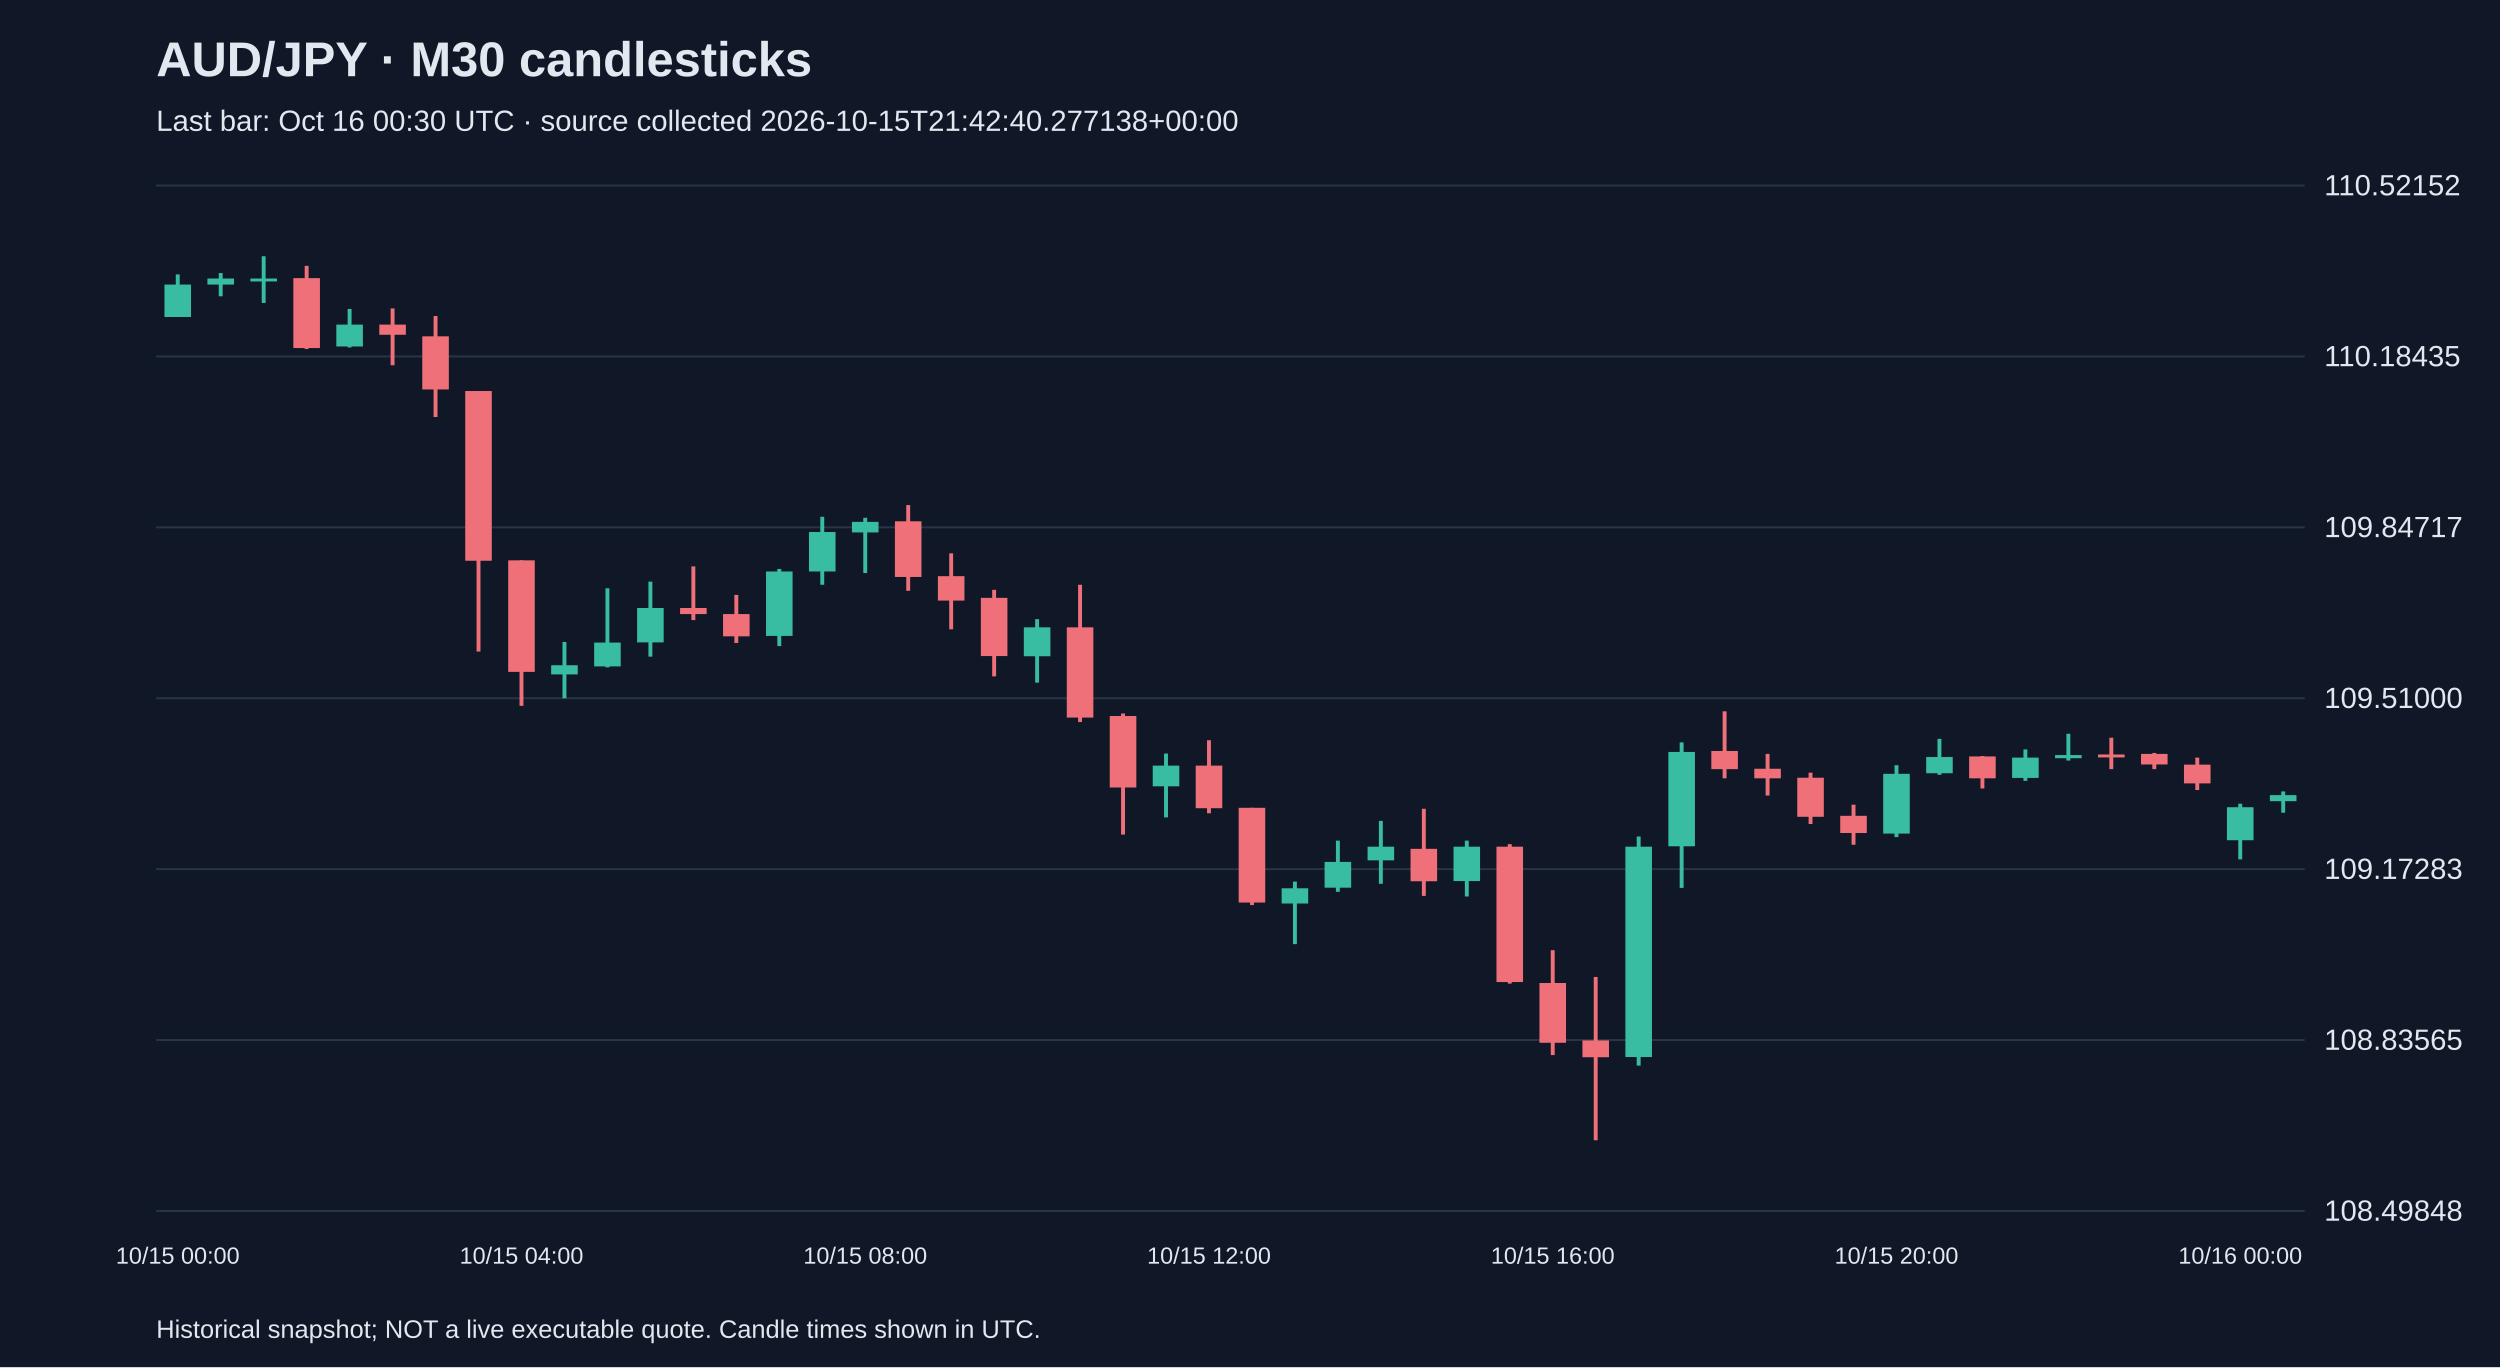
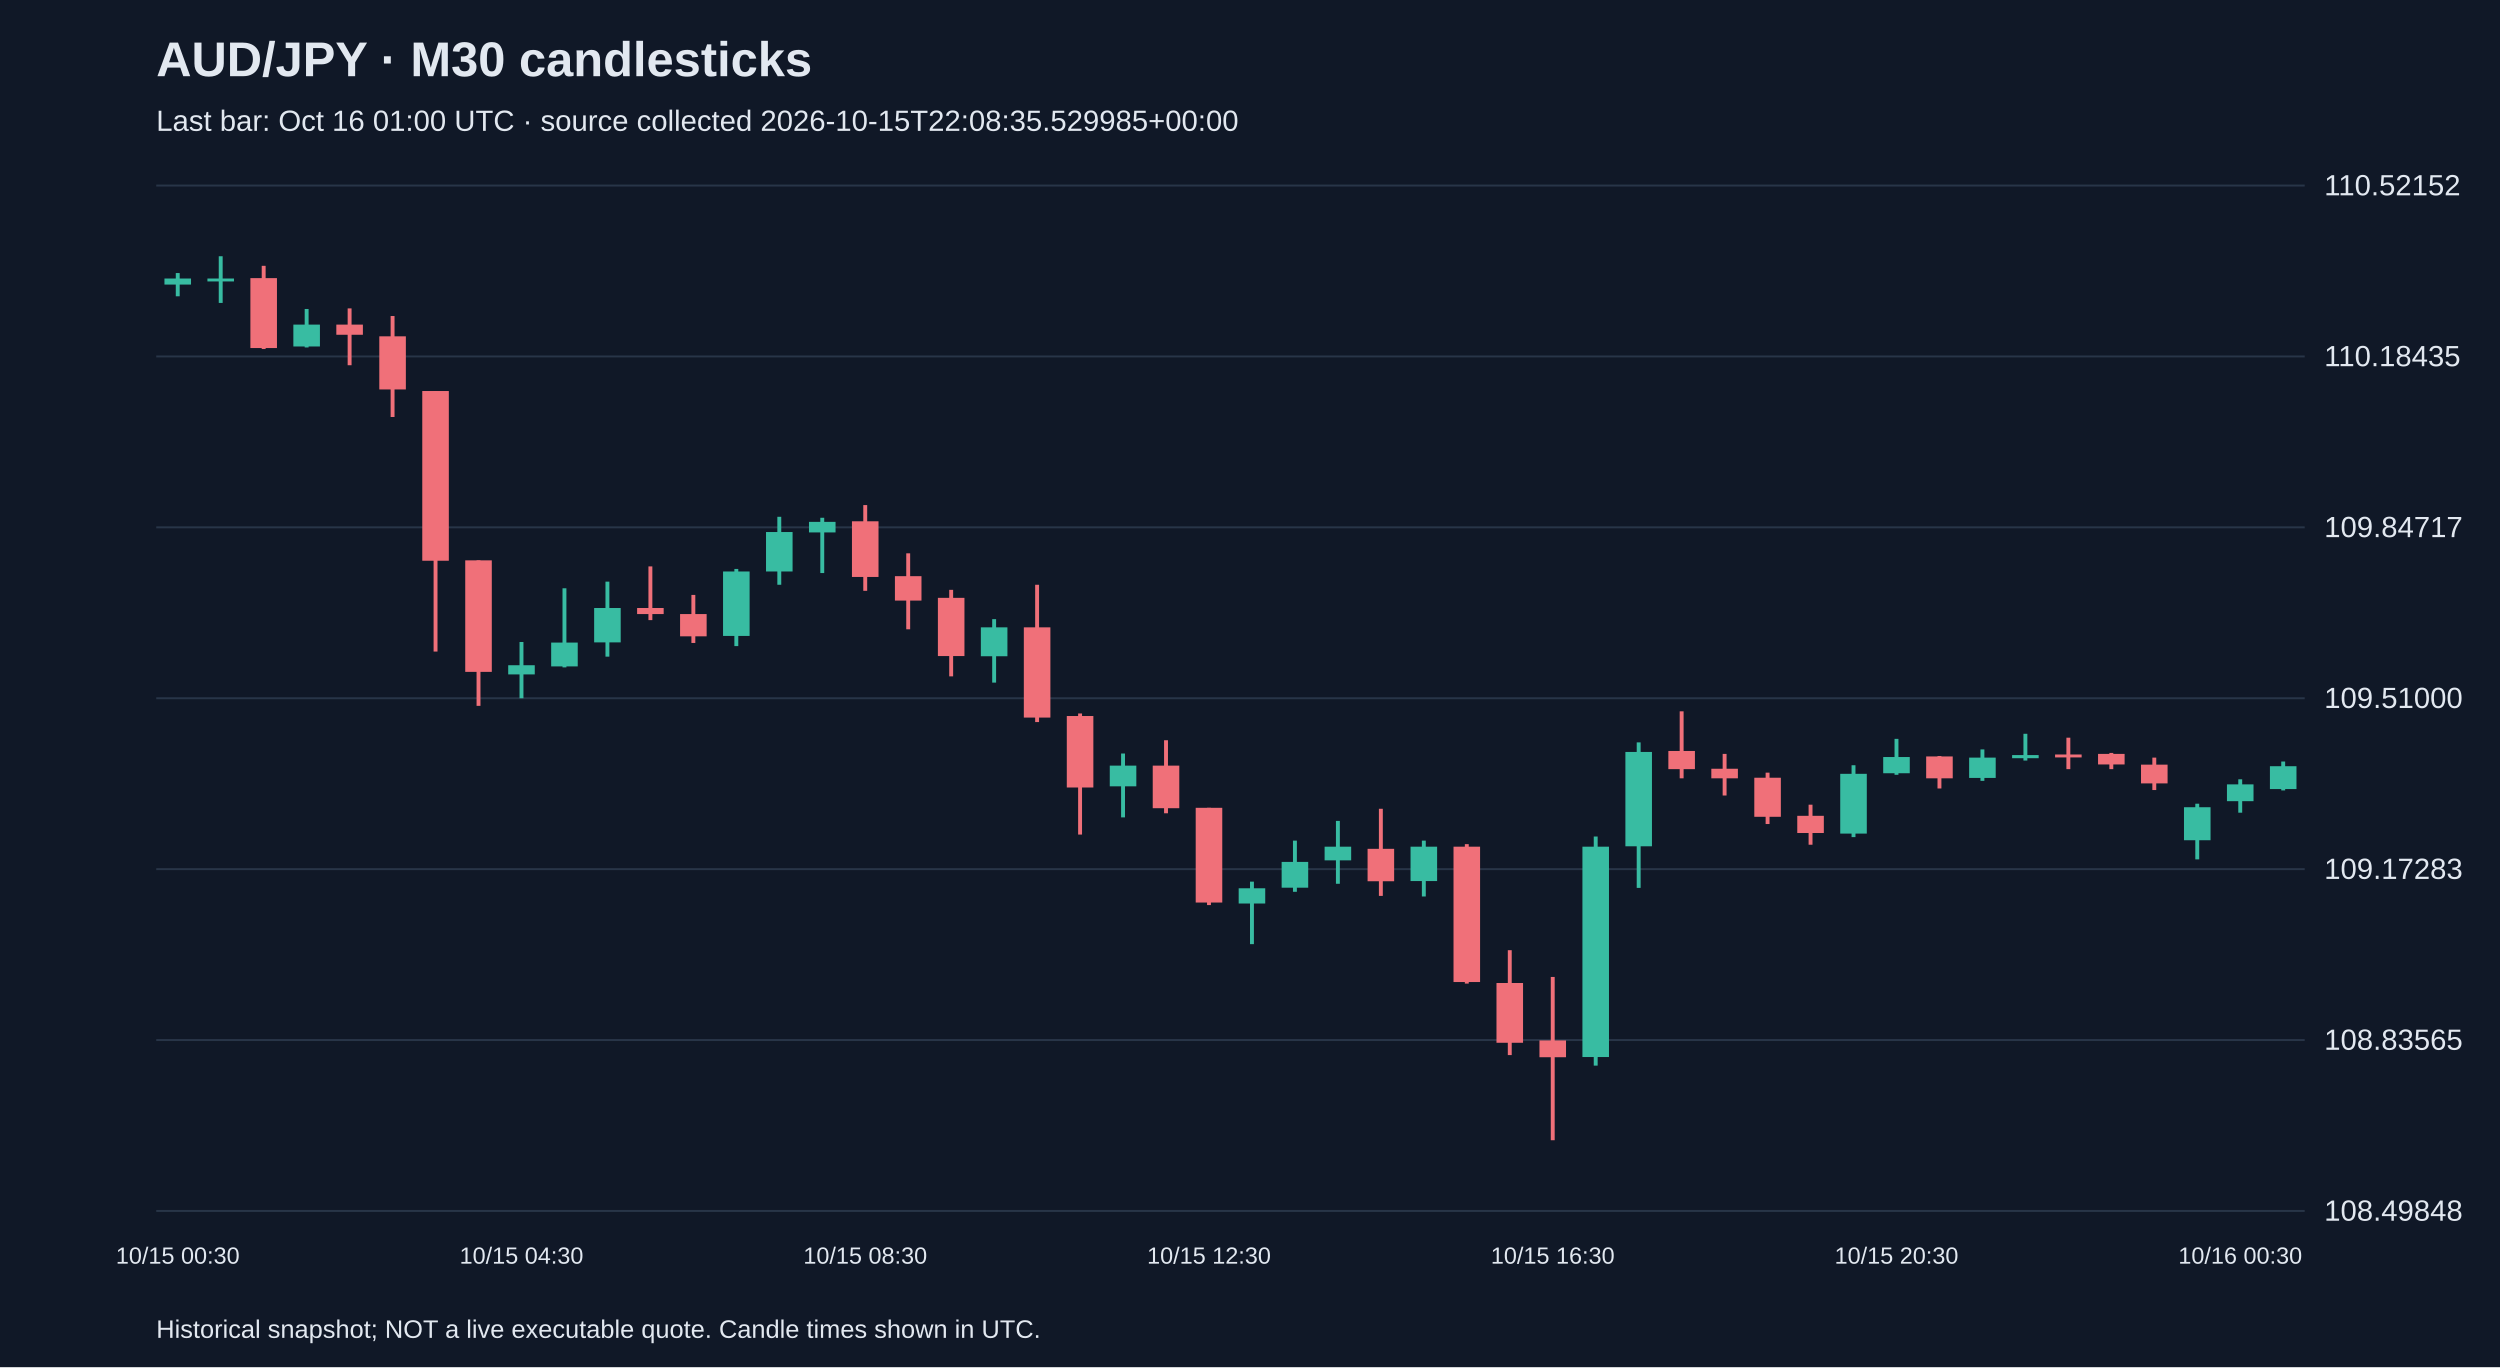
<svg xmlns="http://www.w3.org/2000/svg" viewBox="0 0 1280 700">
  <rect width="100%" height="100%" fill="#101827" />
  <style>text{font-family:Arial,sans-serif;fill:#e2e8f0}</style>
  <text x="80" y="39" font-size="25" font-weight="bold">AUD/JPY · M30 candlesticks</text>
-   <text x="80" y="67" font-size="15" fill="#a6b1c5">Last bar: Oct 16 00:30 UTC · source collected 2026-10-15T21:42:40.277138+00:00</text>
+   <text x="80" y="67" font-size="15" fill="#a6b1c5">Last bar: Oct 16 01:00 UTC · source collected 2026-10-15T22:08:35.529985+00:00</text>
  <line x1="80" y1="620.0" x2="1180" y2="620.0" stroke="#283548" />
  <text x="1190" y="625.0" font-size="15">108.49848</text>
  <line x1="80" y1="532.5" x2="1180" y2="532.5" stroke="#283548" />
  <text x="1190" y="537.5" font-size="15">108.83565</text>
  <line x1="80" y1="445.0" x2="1180" y2="445.0" stroke="#283548" />
  <text x="1190" y="450.0" font-size="15">109.17283</text>
  <line x1="80" y1="357.5" x2="1180" y2="357.5" stroke="#283548" />
  <text x="1190" y="362.5" font-size="15">109.51000</text>
  <line x1="80" y1="270.0" x2="1180" y2="270.0" stroke="#283548" />
  <text x="1190" y="275.0" font-size="15">109.84717</text>
  <line x1="80" y1="182.5" x2="1180" y2="182.5" stroke="#283548" />
  <text x="1190" y="187.5" font-size="15">110.18435</text>
  <line x1="80" y1="95.0" x2="1180" y2="95.0" stroke="#283548" />
  <text x="1190" y="100.0" font-size="15">110.52152</text>
-   <line x1="91.0" y1="140.5" x2="91.0" y2="162.3" stroke="#38bca2" stroke-width="2" />
-   <rect x="84.2" y="145.7" width="13.6" height="16.6" fill="#38bca2" />
-   <text x="91.0" y="647" text-anchor="middle" font-size="12">10/15 00:00</text>
-   <line x1="113.0" y1="139.8" x2="113.0" y2="151.7" stroke="#38bca2" stroke-width="2" />
-   <rect x="106.2" y="142.6" width="13.6" height="3.1" fill="#38bca2" />
-   <line x1="135.0" y1="131.2" x2="135.0" y2="155.1" stroke="#38bca2" stroke-width="2" />
-   <rect x="128.2" y="142.6" width="13.6" height="1.5" fill="#38bca2" />
-   <line x1="157.0" y1="136.1" x2="157.0" y2="178.7" stroke="#f07079" stroke-width="2" />
-   <rect x="150.2" y="142.4" width="13.6" height="35.8" fill="#f07079" />
-   <line x1="179.0" y1="158.2" x2="179.0" y2="177.9" stroke="#38bca2" stroke-width="2" />
-   <rect x="172.2" y="166.2" width="13.6" height="11.2" fill="#38bca2" />
-   <line x1="201.0" y1="157.9" x2="201.0" y2="187.0" stroke="#f07079" stroke-width="2" />
-   <rect x="194.2" y="166.2" width="13.6" height="5.2" fill="#f07079" />
-   <line x1="223.0" y1="161.8" x2="223.0" y2="213.5" stroke="#f07079" stroke-width="2" />
-   <rect x="216.2" y="172.2" width="13.6" height="27.2" fill="#f07079" />
-   <line x1="245.0" y1="200.2" x2="245.0" y2="333.6" stroke="#f07079" stroke-width="2" />
-   <rect x="238.2" y="200.2" width="13.6" height="86.9" fill="#f07079" />
-   <line x1="267.0" y1="286.9" x2="267.0" y2="361.4" stroke="#f07079" stroke-width="2" />
-   <rect x="260.2" y="286.9" width="13.6" height="57.1" fill="#f07079" />
-   <text x="267.0" y="647" text-anchor="middle" font-size="12">10/15 04:00</text>
-   <line x1="289.0" y1="328.7" x2="289.0" y2="357.5" stroke="#38bca2" stroke-width="2" />
-   <rect x="282.2" y="340.6" width="13.6" height="4.7" fill="#38bca2" />
-   <line x1="311.0" y1="301.2" x2="311.0" y2="341.7" stroke="#38bca2" stroke-width="2" />
-   <rect x="304.2" y="329.0" width="13.6" height="12.2" fill="#38bca2" />
-   <line x1="333.0" y1="297.8" x2="333.0" y2="336.2" stroke="#38bca2" stroke-width="2" />
-   <rect x="326.2" y="311.3" width="13.6" height="17.6" fill="#38bca2" />
-   <line x1="355.0" y1="290.0" x2="355.0" y2="317.5" stroke="#f07079" stroke-width="2" />
-   <rect x="348.2" y="311.3" width="13.6" height="3.1" fill="#f07079" />
-   <line x1="377.0" y1="304.6" x2="377.0" y2="329.2" stroke="#f07079" stroke-width="2" />
-   <rect x="370.2" y="314.4" width="13.6" height="11.4" fill="#f07079" />
-   <line x1="399.0" y1="291.3" x2="399.0" y2="330.8" stroke="#38bca2" stroke-width="2" />
-   <rect x="392.2" y="292.6" width="13.6" height="33.0" fill="#38bca2" />
-   <line x1="421.0" y1="264.6" x2="421.0" y2="299.4" stroke="#38bca2" stroke-width="2" />
-   <rect x="414.2" y="272.4" width="13.6" height="20.2" fill="#38bca2" />
-   <line x1="443.0" y1="265.1" x2="443.0" y2="293.4" stroke="#38bca2" stroke-width="2" />
-   <rect x="436.2" y="267.2" width="13.6" height="5.4" fill="#38bca2" />
-   <text x="443.0" y="647" text-anchor="middle" font-size="12">10/15 08:00</text>
-   <line x1="465.0" y1="258.6" x2="465.0" y2="302.5" stroke="#f07079" stroke-width="2" />
-   <rect x="458.2" y="266.9" width="13.6" height="28.5" fill="#f07079" />
-   <line x1="487.0" y1="283.3" x2="487.0" y2="322.2" stroke="#f07079" stroke-width="2" />
-   <rect x="480.2" y="295.0" width="13.6" height="12.5" fill="#f07079" />
-   <line x1="509.0" y1="302.0" x2="509.0" y2="346.3" stroke="#f07079" stroke-width="2" />
-   <rect x="502.2" y="306.1" width="13.6" height="29.8" fill="#f07079" />
-   <line x1="531.0" y1="317.0" x2="531.0" y2="349.5" stroke="#38bca2" stroke-width="2" />
-   <rect x="524.2" y="321.2" width="13.6" height="14.8" fill="#38bca2" />
-   <line x1="553.0" y1="299.4" x2="553.0" y2="369.7" stroke="#f07079" stroke-width="2" />
-   <rect x="546.2" y="321.2" width="13.6" height="46.2" fill="#f07079" />
-   <line x1="575.0" y1="365.3" x2="575.0" y2="427.3" stroke="#f07079" stroke-width="2" />
-   <rect x="568.2" y="366.6" width="13.6" height="36.6" fill="#f07079" />
-   <line x1="597.0" y1="385.8" x2="597.0" y2="418.5" stroke="#38bca2" stroke-width="2" />
-   <rect x="590.2" y="392.0" width="13.6" height="10.6" fill="#38bca2" />
-   <line x1="619.0" y1="379.0" x2="619.0" y2="416.4" stroke="#f07079" stroke-width="2" />
-   <rect x="612.2" y="392.0" width="13.6" height="21.8" fill="#f07079" />
-   <text x="619.0" y="647" text-anchor="middle" font-size="12">10/15 12:00</text>
-   <line x1="641.0" y1="413.6" x2="641.0" y2="463.4" stroke="#f07079" stroke-width="2" />
-   <rect x="634.2" y="413.6" width="13.6" height="48.5" fill="#f07079" />
-   <line x1="663.0" y1="451.4" x2="663.0" y2="483.4" stroke="#38bca2" stroke-width="2" />
-   <rect x="656.2" y="454.8" width="13.6" height="7.8" fill="#38bca2" />
-   <line x1="685.0" y1="430.4" x2="685.0" y2="456.6" stroke="#38bca2" stroke-width="2" />
-   <rect x="678.2" y="441.3" width="13.6" height="13.2" fill="#38bca2" />
-   <line x1="707.0" y1="420.3" x2="707.0" y2="452.5" stroke="#38bca2" stroke-width="2" />
-   <rect x="700.2" y="433.5" width="13.6" height="7.0" fill="#38bca2" />
-   <line x1="729.0" y1="414.1" x2="729.0" y2="458.7" stroke="#f07079" stroke-width="2" />
-   <rect x="722.2" y="434.6" width="13.6" height="16.6" fill="#f07079" />
-   <line x1="751.0" y1="430.4" x2="751.0" y2="459.0" stroke="#38bca2" stroke-width="2" />
-   <rect x="744.2" y="433.5" width="13.6" height="17.6" fill="#38bca2" />
-   <line x1="773.0" y1="432.2" x2="773.0" y2="503.6" stroke="#f07079" stroke-width="2" />
-   <rect x="766.2" y="433.5" width="13.6" height="69.3" fill="#f07079" />
-   <line x1="795.0" y1="486.5" x2="795.0" y2="540.2" stroke="#f07079" stroke-width="2" />
-   <rect x="788.2" y="503.3" width="13.6" height="30.6" fill="#f07079" />
-   <text x="795.0" y="647" text-anchor="middle" font-size="12">10/15 16:00</text>
-   <line x1="817.0" y1="500.2" x2="817.0" y2="583.8" stroke="#f07079" stroke-width="2" />
-   <rect x="810.2" y="532.7" width="13.6" height="8.6" fill="#f07079" />
-   <line x1="839.0" y1="428.3" x2="839.0" y2="545.6" stroke="#38bca2" stroke-width="2" />
-   <rect x="832.2" y="433.5" width="13.6" height="107.7" fill="#38bca2" />
-   <line x1="861.0" y1="380.1" x2="861.0" y2="454.6" stroke="#38bca2" stroke-width="2" />
-   <rect x="854.2" y="385.0" width="13.6" height="48.3" fill="#38bca2" />
-   <line x1="883.0" y1="364.2" x2="883.0" y2="398.5" stroke="#f07079" stroke-width="2" />
-   <rect x="876.2" y="384.5" width="13.6" height="9.3" fill="#f07079" />
-   <line x1="905.0" y1="386.0" x2="905.0" y2="407.3" stroke="#f07079" stroke-width="2" />
-   <rect x="898.2" y="393.6" width="13.6" height="4.9" fill="#f07079" />
-   <line x1="927.0" y1="395.6" x2="927.0" y2="421.9" stroke="#f07079" stroke-width="2" />
-   <rect x="920.2" y="398.2" width="13.6" height="20.0" fill="#f07079" />
-   <line x1="949.0" y1="412.0" x2="949.0" y2="432.5" stroke="#f07079" stroke-width="2" />
-   <rect x="942.2" y="417.7" width="13.6" height="8.8" fill="#f07079" />
-   <line x1="971.0" y1="391.8" x2="971.0" y2="428.6" stroke="#38bca2" stroke-width="2" />
-   <rect x="964.2" y="396.2" width="13.6" height="30.6" fill="#38bca2" />
-   <text x="971.0" y="647" text-anchor="middle" font-size="12">10/15 20:00</text>
-   <line x1="993.0" y1="378.3" x2="993.0" y2="396.7" stroke="#38bca2" stroke-width="2" />
-   <rect x="986.2" y="387.6" width="13.6" height="8.3" fill="#38bca2" />
-   <line x1="1015.0" y1="387.1" x2="1015.0" y2="403.7" stroke="#f07079" stroke-width="2" />
-   <rect x="1008.2" y="387.3" width="13.6" height="11.2" fill="#f07079" />
-   <line x1="1037.0" y1="383.7" x2="1037.0" y2="399.8" stroke="#38bca2" stroke-width="2" />
-   <rect x="1030.2" y="387.9" width="13.6" height="10.4" fill="#38bca2" />
-   <line x1="1059.0" y1="375.7" x2="1059.0" y2="389.4" stroke="#38bca2" stroke-width="2" />
-   <rect x="1052.2" y="386.6" width="13.6" height="1.6" fill="#38bca2" />
-   <line x1="1081.0" y1="377.7" x2="1081.0" y2="393.8" stroke="#f07079" stroke-width="2" />
-   <rect x="1074.2" y="386.3" width="13.6" height="1.5" fill="#f07079" />
-   <line x1="1103.0" y1="385.5" x2="1103.0" y2="393.8" stroke="#f07079" stroke-width="2" />
-   <rect x="1096.2" y="386.0" width="13.6" height="5.4" fill="#f07079" />
-   <line x1="1125.0" y1="387.9" x2="1125.0" y2="404.5" stroke="#f07079" stroke-width="2" />
-   <rect x="1118.2" y="391.5" width="13.6" height="9.6" fill="#f07079" />
-   <line x1="1147.0" y1="411.5" x2="1147.0" y2="440.0" stroke="#38bca2" stroke-width="2" />
-   <rect x="1140.2" y="413.3" width="13.6" height="16.9" fill="#38bca2" />
-   <text x="1147.0" y="647" text-anchor="middle" font-size="12">10/16 00:00</text>
-   <line x1="1169.0" y1="405.2" x2="1169.0" y2="416.1" stroke="#38bca2" stroke-width="2" />
-   <rect x="1162.2" y="407.1" width="13.6" height="3.1" fill="#38bca2" />
+   <line x1="91.0" y1="139.8" x2="91.0" y2="151.7" stroke="#38bca2" stroke-width="2" />
+   <rect x="84.2" y="142.6" width="13.6" height="3.1" fill="#38bca2" />
+   <text x="91.0" y="647" text-anchor="middle" font-size="12">10/15 00:30</text>
+   <line x1="113.0" y1="131.2" x2="113.0" y2="155.1" stroke="#38bca2" stroke-width="2" />
+   <rect x="106.2" y="142.6" width="13.6" height="1.5" fill="#38bca2" />
+   <line x1="135.0" y1="136.1" x2="135.0" y2="178.7" stroke="#f07079" stroke-width="2" />
+   <rect x="128.2" y="142.4" width="13.6" height="35.8" fill="#f07079" />
+   <line x1="157.0" y1="158.2" x2="157.0" y2="177.9" stroke="#38bca2" stroke-width="2" />
+   <rect x="150.2" y="166.2" width="13.6" height="11.2" fill="#38bca2" />
+   <line x1="179.0" y1="157.9" x2="179.0" y2="187.0" stroke="#f07079" stroke-width="2" />
+   <rect x="172.2" y="166.2" width="13.6" height="5.2" fill="#f07079" />
+   <line x1="201.0" y1="161.8" x2="201.0" y2="213.5" stroke="#f07079" stroke-width="2" />
+   <rect x="194.2" y="172.2" width="13.6" height="27.2" fill="#f07079" />
+   <line x1="223.0" y1="200.2" x2="223.0" y2="333.6" stroke="#f07079" stroke-width="2" />
+   <rect x="216.2" y="200.2" width="13.6" height="86.9" fill="#f07079" />
+   <line x1="245.0" y1="286.9" x2="245.0" y2="361.4" stroke="#f07079" stroke-width="2" />
+   <rect x="238.2" y="286.9" width="13.6" height="57.1" fill="#f07079" />
+   <line x1="267.0" y1="328.7" x2="267.0" y2="357.5" stroke="#38bca2" stroke-width="2" />
+   <rect x="260.2" y="340.6" width="13.6" height="4.7" fill="#38bca2" />
+   <text x="267.0" y="647" text-anchor="middle" font-size="12">10/15 04:30</text>
+   <line x1="289.0" y1="301.2" x2="289.0" y2="341.7" stroke="#38bca2" stroke-width="2" />
+   <rect x="282.2" y="329.0" width="13.6" height="12.2" fill="#38bca2" />
+   <line x1="311.0" y1="297.8" x2="311.0" y2="336.2" stroke="#38bca2" stroke-width="2" />
+   <rect x="304.2" y="311.3" width="13.6" height="17.6" fill="#38bca2" />
+   <line x1="333.0" y1="290.0" x2="333.0" y2="317.5" stroke="#f07079" stroke-width="2" />
+   <rect x="326.2" y="311.3" width="13.6" height="3.1" fill="#f07079" />
+   <line x1="355.0" y1="304.6" x2="355.0" y2="329.2" stroke="#f07079" stroke-width="2" />
+   <rect x="348.2" y="314.4" width="13.6" height="11.4" fill="#f07079" />
+   <line x1="377.0" y1="291.3" x2="377.0" y2="330.8" stroke="#38bca2" stroke-width="2" />
+   <rect x="370.2" y="292.6" width="13.6" height="33.0" fill="#38bca2" />
+   <line x1="399.0" y1="264.6" x2="399.0" y2="299.4" stroke="#38bca2" stroke-width="2" />
+   <rect x="392.2" y="272.4" width="13.6" height="20.2" fill="#38bca2" />
+   <line x1="421.0" y1="265.1" x2="421.0" y2="293.4" stroke="#38bca2" stroke-width="2" />
+   <rect x="414.2" y="267.2" width="13.6" height="5.4" fill="#38bca2" />
+   <line x1="443.0" y1="258.6" x2="443.0" y2="302.5" stroke="#f07079" stroke-width="2" />
+   <rect x="436.2" y="266.9" width="13.6" height="28.5" fill="#f07079" />
+   <text x="443.0" y="647" text-anchor="middle" font-size="12">10/15 08:30</text>
+   <line x1="465.0" y1="283.3" x2="465.0" y2="322.2" stroke="#f07079" stroke-width="2" />
+   <rect x="458.2" y="295.0" width="13.6" height="12.5" fill="#f07079" />
+   <line x1="487.0" y1="302.0" x2="487.0" y2="346.3" stroke="#f07079" stroke-width="2" />
+   <rect x="480.2" y="306.1" width="13.6" height="29.8" fill="#f07079" />
+   <line x1="509.0" y1="317.0" x2="509.0" y2="349.5" stroke="#38bca2" stroke-width="2" />
+   <rect x="502.2" y="321.2" width="13.6" height="14.8" fill="#38bca2" />
+   <line x1="531.0" y1="299.4" x2="531.0" y2="369.7" stroke="#f07079" stroke-width="2" />
+   <rect x="524.2" y="321.2" width="13.6" height="46.2" fill="#f07079" />
+   <line x1="553.0" y1="365.3" x2="553.0" y2="427.3" stroke="#f07079" stroke-width="2" />
+   <rect x="546.2" y="366.6" width="13.6" height="36.6" fill="#f07079" />
+   <line x1="575.0" y1="385.8" x2="575.0" y2="418.5" stroke="#38bca2" stroke-width="2" />
+   <rect x="568.2" y="392.0" width="13.6" height="10.6" fill="#38bca2" />
+   <line x1="597.0" y1="379.0" x2="597.0" y2="416.4" stroke="#f07079" stroke-width="2" />
+   <rect x="590.2" y="392.0" width="13.6" height="21.8" fill="#f07079" />
+   <line x1="619.0" y1="413.6" x2="619.0" y2="463.4" stroke="#f07079" stroke-width="2" />
+   <rect x="612.2" y="413.6" width="13.6" height="48.5" fill="#f07079" />
+   <text x="619.0" y="647" text-anchor="middle" font-size="12">10/15 12:30</text>
+   <line x1="641.0" y1="451.4" x2="641.0" y2="483.4" stroke="#38bca2" stroke-width="2" />
+   <rect x="634.2" y="454.8" width="13.6" height="7.8" fill="#38bca2" />
+   <line x1="663.0" y1="430.4" x2="663.0" y2="456.6" stroke="#38bca2" stroke-width="2" />
+   <rect x="656.2" y="441.3" width="13.6" height="13.2" fill="#38bca2" />
+   <line x1="685.0" y1="420.3" x2="685.0" y2="452.5" stroke="#38bca2" stroke-width="2" />
+   <rect x="678.2" y="433.5" width="13.6" height="7.0" fill="#38bca2" />
+   <line x1="707.0" y1="414.1" x2="707.0" y2="458.7" stroke="#f07079" stroke-width="2" />
+   <rect x="700.2" y="434.6" width="13.6" height="16.6" fill="#f07079" />
+   <line x1="729.0" y1="430.4" x2="729.0" y2="459.0" stroke="#38bca2" stroke-width="2" />
+   <rect x="722.2" y="433.5" width="13.6" height="17.6" fill="#38bca2" />
+   <line x1="751.0" y1="432.2" x2="751.0" y2="503.6" stroke="#f07079" stroke-width="2" />
+   <rect x="744.2" y="433.5" width="13.6" height="69.3" fill="#f07079" />
+   <line x1="773.0" y1="486.5" x2="773.0" y2="540.2" stroke="#f07079" stroke-width="2" />
+   <rect x="766.2" y="503.3" width="13.6" height="30.6" fill="#f07079" />
+   <line x1="795.0" y1="500.2" x2="795.0" y2="583.8" stroke="#f07079" stroke-width="2" />
+   <rect x="788.2" y="532.7" width="13.6" height="8.6" fill="#f07079" />
+   <text x="795.0" y="647" text-anchor="middle" font-size="12">10/15 16:30</text>
+   <line x1="817.0" y1="428.3" x2="817.0" y2="545.6" stroke="#38bca2" stroke-width="2" />
+   <rect x="810.2" y="433.5" width="13.6" height="107.7" fill="#38bca2" />
+   <line x1="839.0" y1="380.1" x2="839.0" y2="454.6" stroke="#38bca2" stroke-width="2" />
+   <rect x="832.2" y="385.0" width="13.6" height="48.3" fill="#38bca2" />
+   <line x1="861.0" y1="364.2" x2="861.0" y2="398.5" stroke="#f07079" stroke-width="2" />
+   <rect x="854.2" y="384.5" width="13.6" height="9.3" fill="#f07079" />
+   <line x1="883.0" y1="386.0" x2="883.0" y2="407.3" stroke="#f07079" stroke-width="2" />
+   <rect x="876.2" y="393.6" width="13.6" height="4.9" fill="#f07079" />
+   <line x1="905.0" y1="395.6" x2="905.0" y2="421.9" stroke="#f07079" stroke-width="2" />
+   <rect x="898.2" y="398.2" width="13.6" height="20.0" fill="#f07079" />
+   <line x1="927.0" y1="412.0" x2="927.0" y2="432.5" stroke="#f07079" stroke-width="2" />
+   <rect x="920.2" y="417.7" width="13.6" height="8.8" fill="#f07079" />
+   <line x1="949.0" y1="391.8" x2="949.0" y2="428.6" stroke="#38bca2" stroke-width="2" />
+   <rect x="942.2" y="396.2" width="13.6" height="30.6" fill="#38bca2" />
+   <line x1="971.0" y1="378.3" x2="971.0" y2="396.7" stroke="#38bca2" stroke-width="2" />
+   <rect x="964.2" y="387.6" width="13.6" height="8.3" fill="#38bca2" />
+   <text x="971.0" y="647" text-anchor="middle" font-size="12">10/15 20:30</text>
+   <line x1="993.0" y1="387.1" x2="993.0" y2="403.7" stroke="#f07079" stroke-width="2" />
+   <rect x="986.2" y="387.3" width="13.6" height="11.2" fill="#f07079" />
+   <line x1="1015.0" y1="383.7" x2="1015.0" y2="399.8" stroke="#38bca2" stroke-width="2" />
+   <rect x="1008.2" y="387.9" width="13.6" height="10.4" fill="#38bca2" />
+   <line x1="1037.0" y1="375.7" x2="1037.0" y2="389.4" stroke="#38bca2" stroke-width="2" />
+   <rect x="1030.2" y="386.6" width="13.6" height="1.6" fill="#38bca2" />
+   <line x1="1059.0" y1="377.7" x2="1059.0" y2="393.8" stroke="#f07079" stroke-width="2" />
+   <rect x="1052.2" y="386.3" width="13.6" height="1.5" fill="#f07079" />
+   <line x1="1081.0" y1="385.5" x2="1081.0" y2="393.8" stroke="#f07079" stroke-width="2" />
+   <rect x="1074.2" y="386.0" width="13.6" height="5.4" fill="#f07079" />
+   <line x1="1103.0" y1="387.9" x2="1103.0" y2="404.5" stroke="#f07079" stroke-width="2" />
+   <rect x="1096.2" y="391.5" width="13.6" height="9.6" fill="#f07079" />
+   <line x1="1125.0" y1="411.5" x2="1125.0" y2="440.0" stroke="#38bca2" stroke-width="2" />
+   <rect x="1118.2" y="413.3" width="13.6" height="16.9" fill="#38bca2" />
+   <line x1="1147.0" y1="399.0" x2="1147.0" y2="416.1" stroke="#38bca2" stroke-width="2" />
+   <rect x="1140.2" y="401.6" width="13.6" height="8.6" fill="#38bca2" />
+   <text x="1147.0" y="647" text-anchor="middle" font-size="12">10/16 00:30</text>
+   <line x1="1169.0" y1="389.9" x2="1169.0" y2="404.7" stroke="#38bca2" stroke-width="2" />
+   <rect x="1162.2" y="392.3" width="13.6" height="11.7" fill="#38bca2" />
  <text x="80" y="685" font-size="13">Historical snapshot; NOT a live executable quote. Candle times shown in UTC.</text>
</svg>
